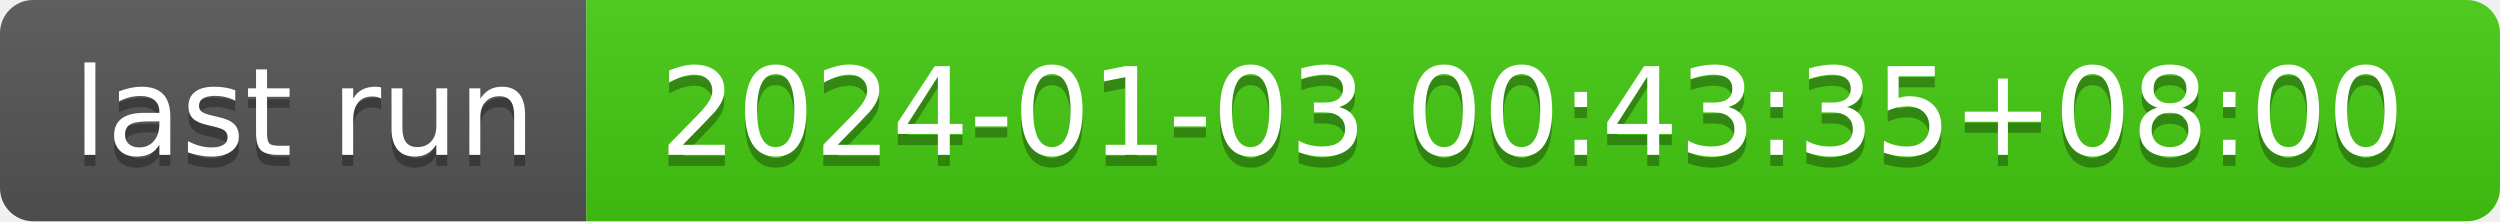
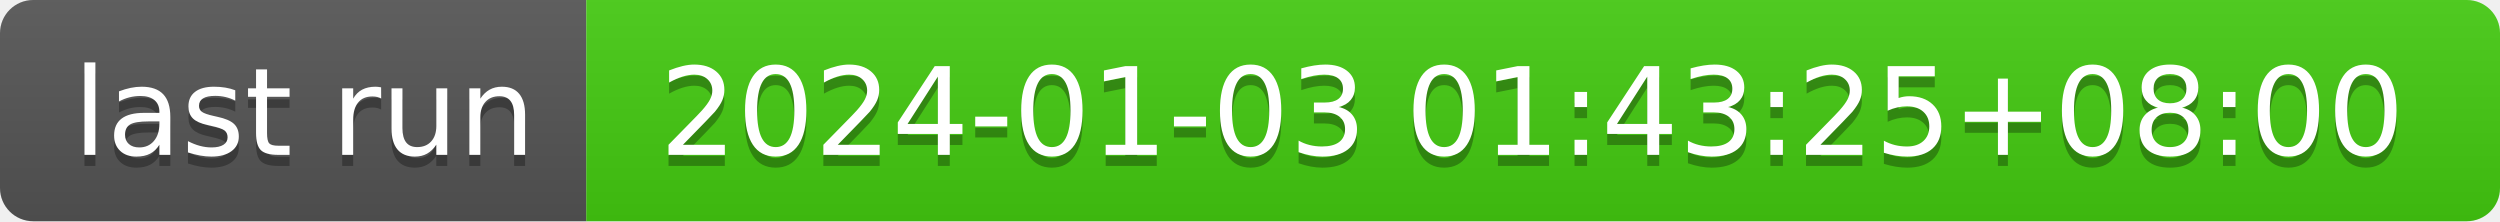
- <svg xmlns="http://www.w3.org/2000/svg" width="226" height="20" role="img" aria-label="last run: 2024-01-03 00:43:35+08:00">
+ <svg xmlns="http://www.w3.org/2000/svg" width="226" height="20" role="img" aria-label="last run: 2024-01-03 01:43:25+08:00">
  <linearGradient id="s" x2="0" y2="100%">
    <stop offset="0" stop-color="#bbb" stop-opacity=".1" />
    <stop offset="1" stop-opacity=".1" />
  </linearGradient>
  <clipPath id="r">
    <rect width="226" height="20" rx="3" fill="#fff" />
  </clipPath>
  <g clip-path="url(#r)">
    <rect width="53" height="20" fill="#555" />
    <rect x="53" width="173" height="20" fill="#4c1" />
    <rect width="226" height="20" fill="url(#s)" />
  </g>
  <g fill="#fff" text-anchor="middle" font-family="Verdana,Geneva,DejaVu Sans,sans-serif" text-rendering="geometricPrecision" font-size="110">
    <text aria-hidden="true" x="275" y="150" fill="#010101" fill-opacity=".3" transform="scale(.1)" textLength="430">last run</text>
    <text x="275" y="140" transform="scale(.1)" fill="#fff" textLength="430">last run</text>
-     <text aria-hidden="true" x="1385" y="150" fill="#010101" fill-opacity=".3" transform="scale(.1)" textLength="1630">2024-01-03 00:43:35+08:00</text>
-     <text x="1385" y="140" transform="scale(.1)" fill="#fff" textLength="1630">2024-01-03 00:43:35+08:00</text>
+     <text aria-hidden="true" x="1385" y="150" fill="#010101" fill-opacity=".3" transform="scale(.1)" textLength="1630">2024-01-03 01:43:25+08:00</text>
+     <text x="1385" y="140" transform="scale(.1)" fill="#fff" textLength="1630">2024-01-03 01:43:25+08:00</text>
  </g>
</svg>
